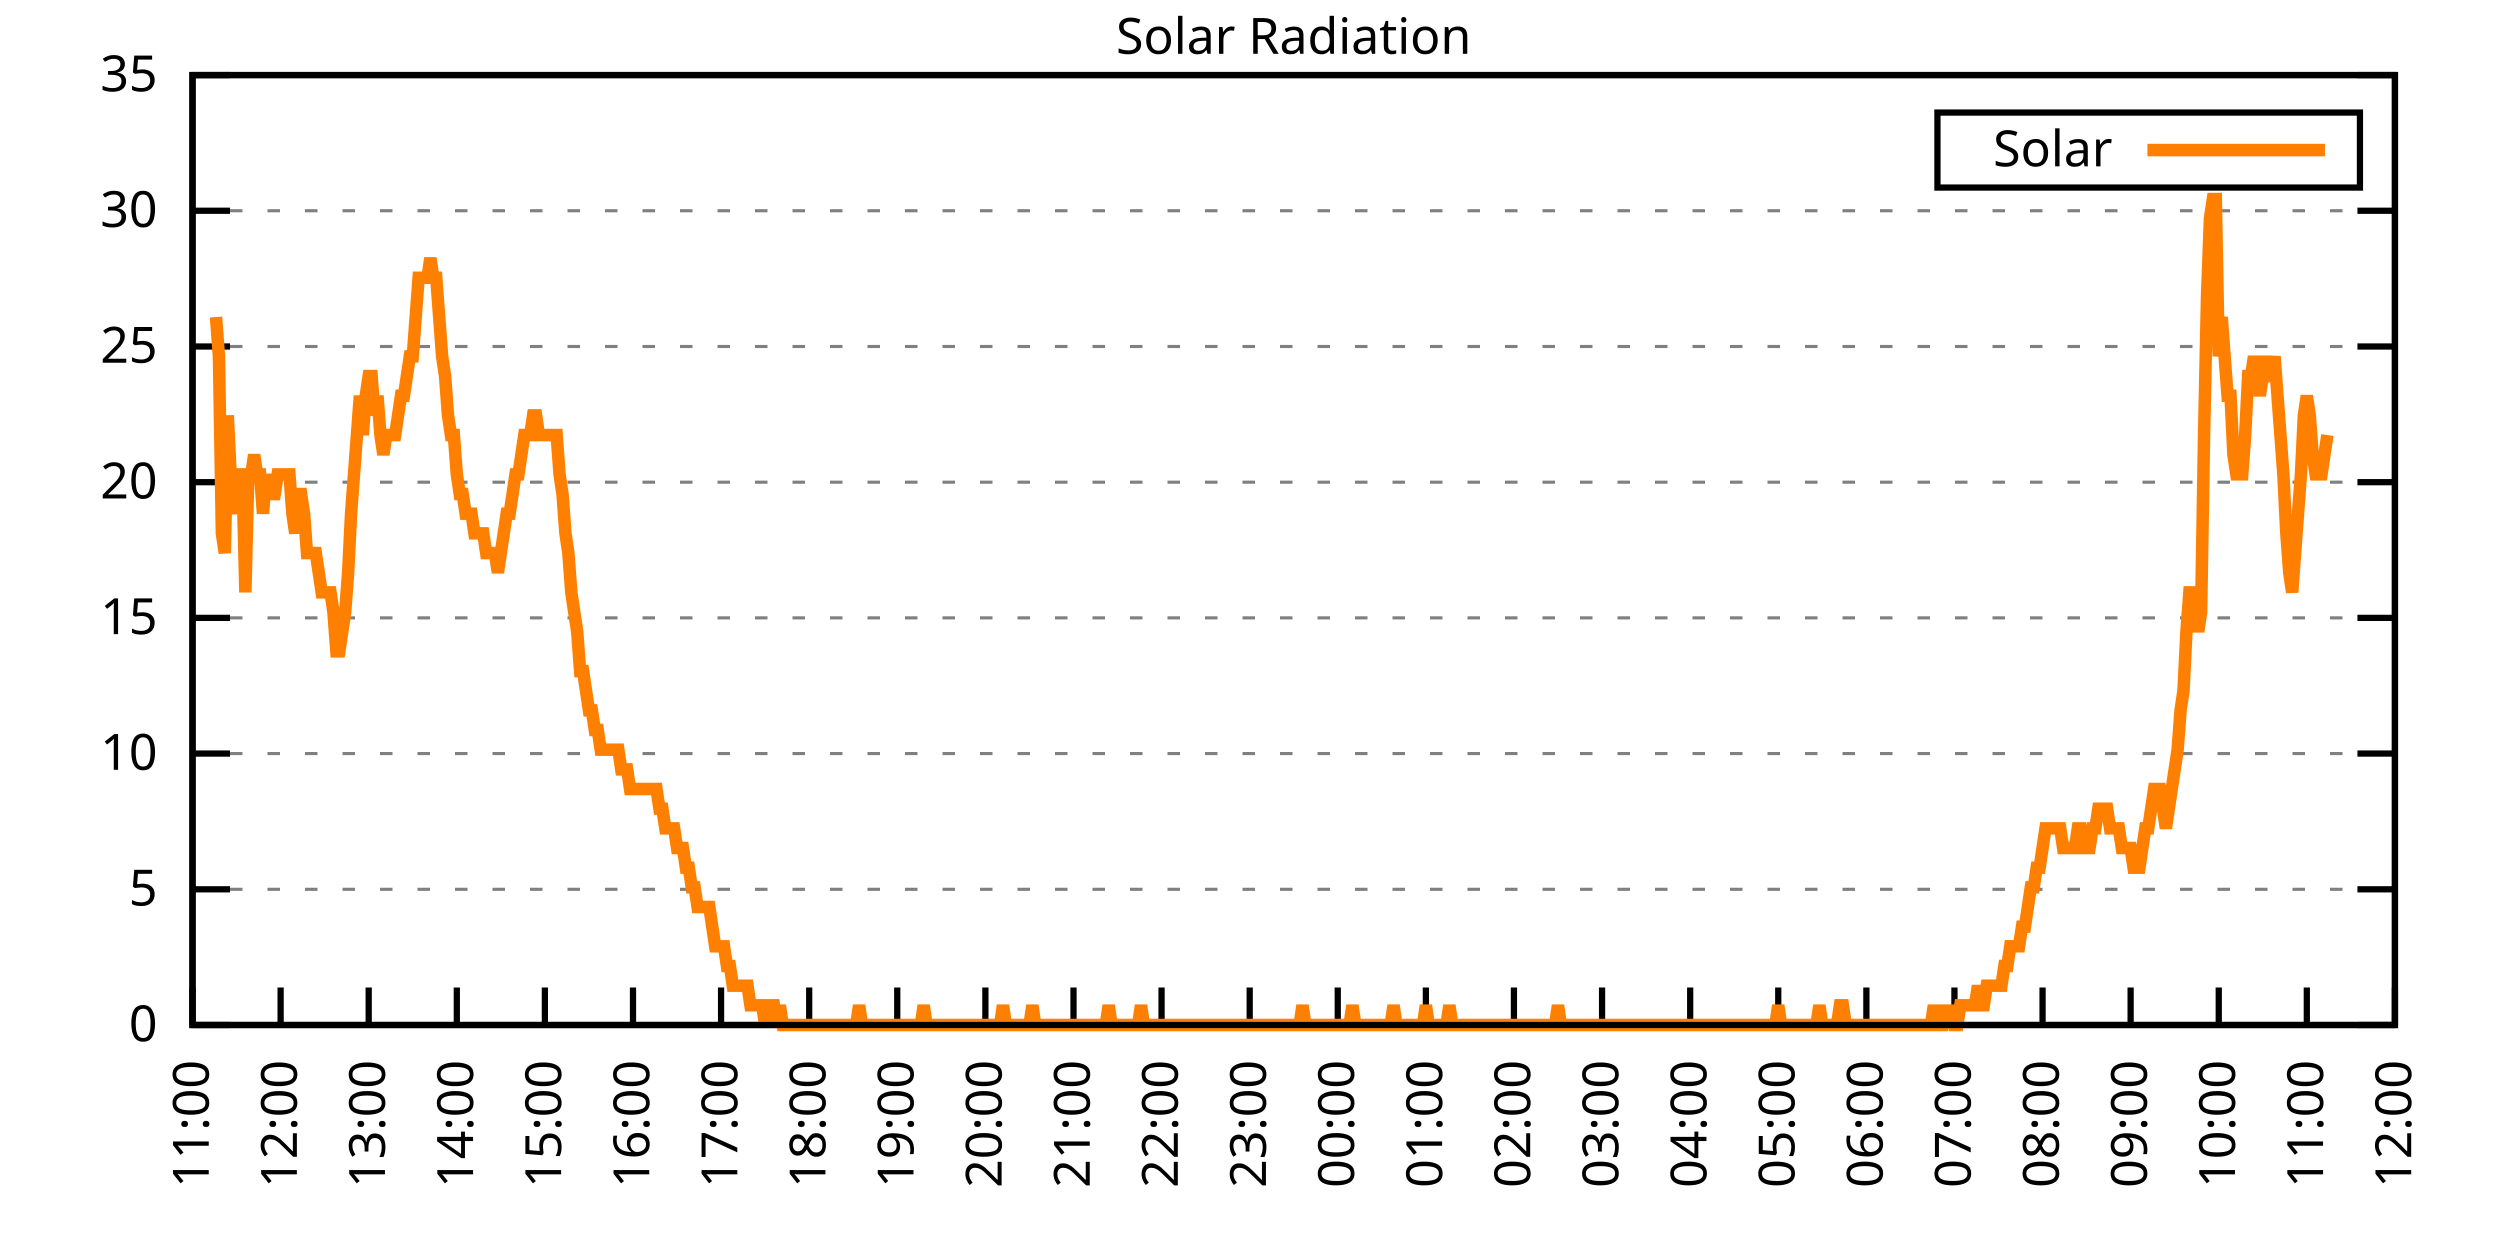
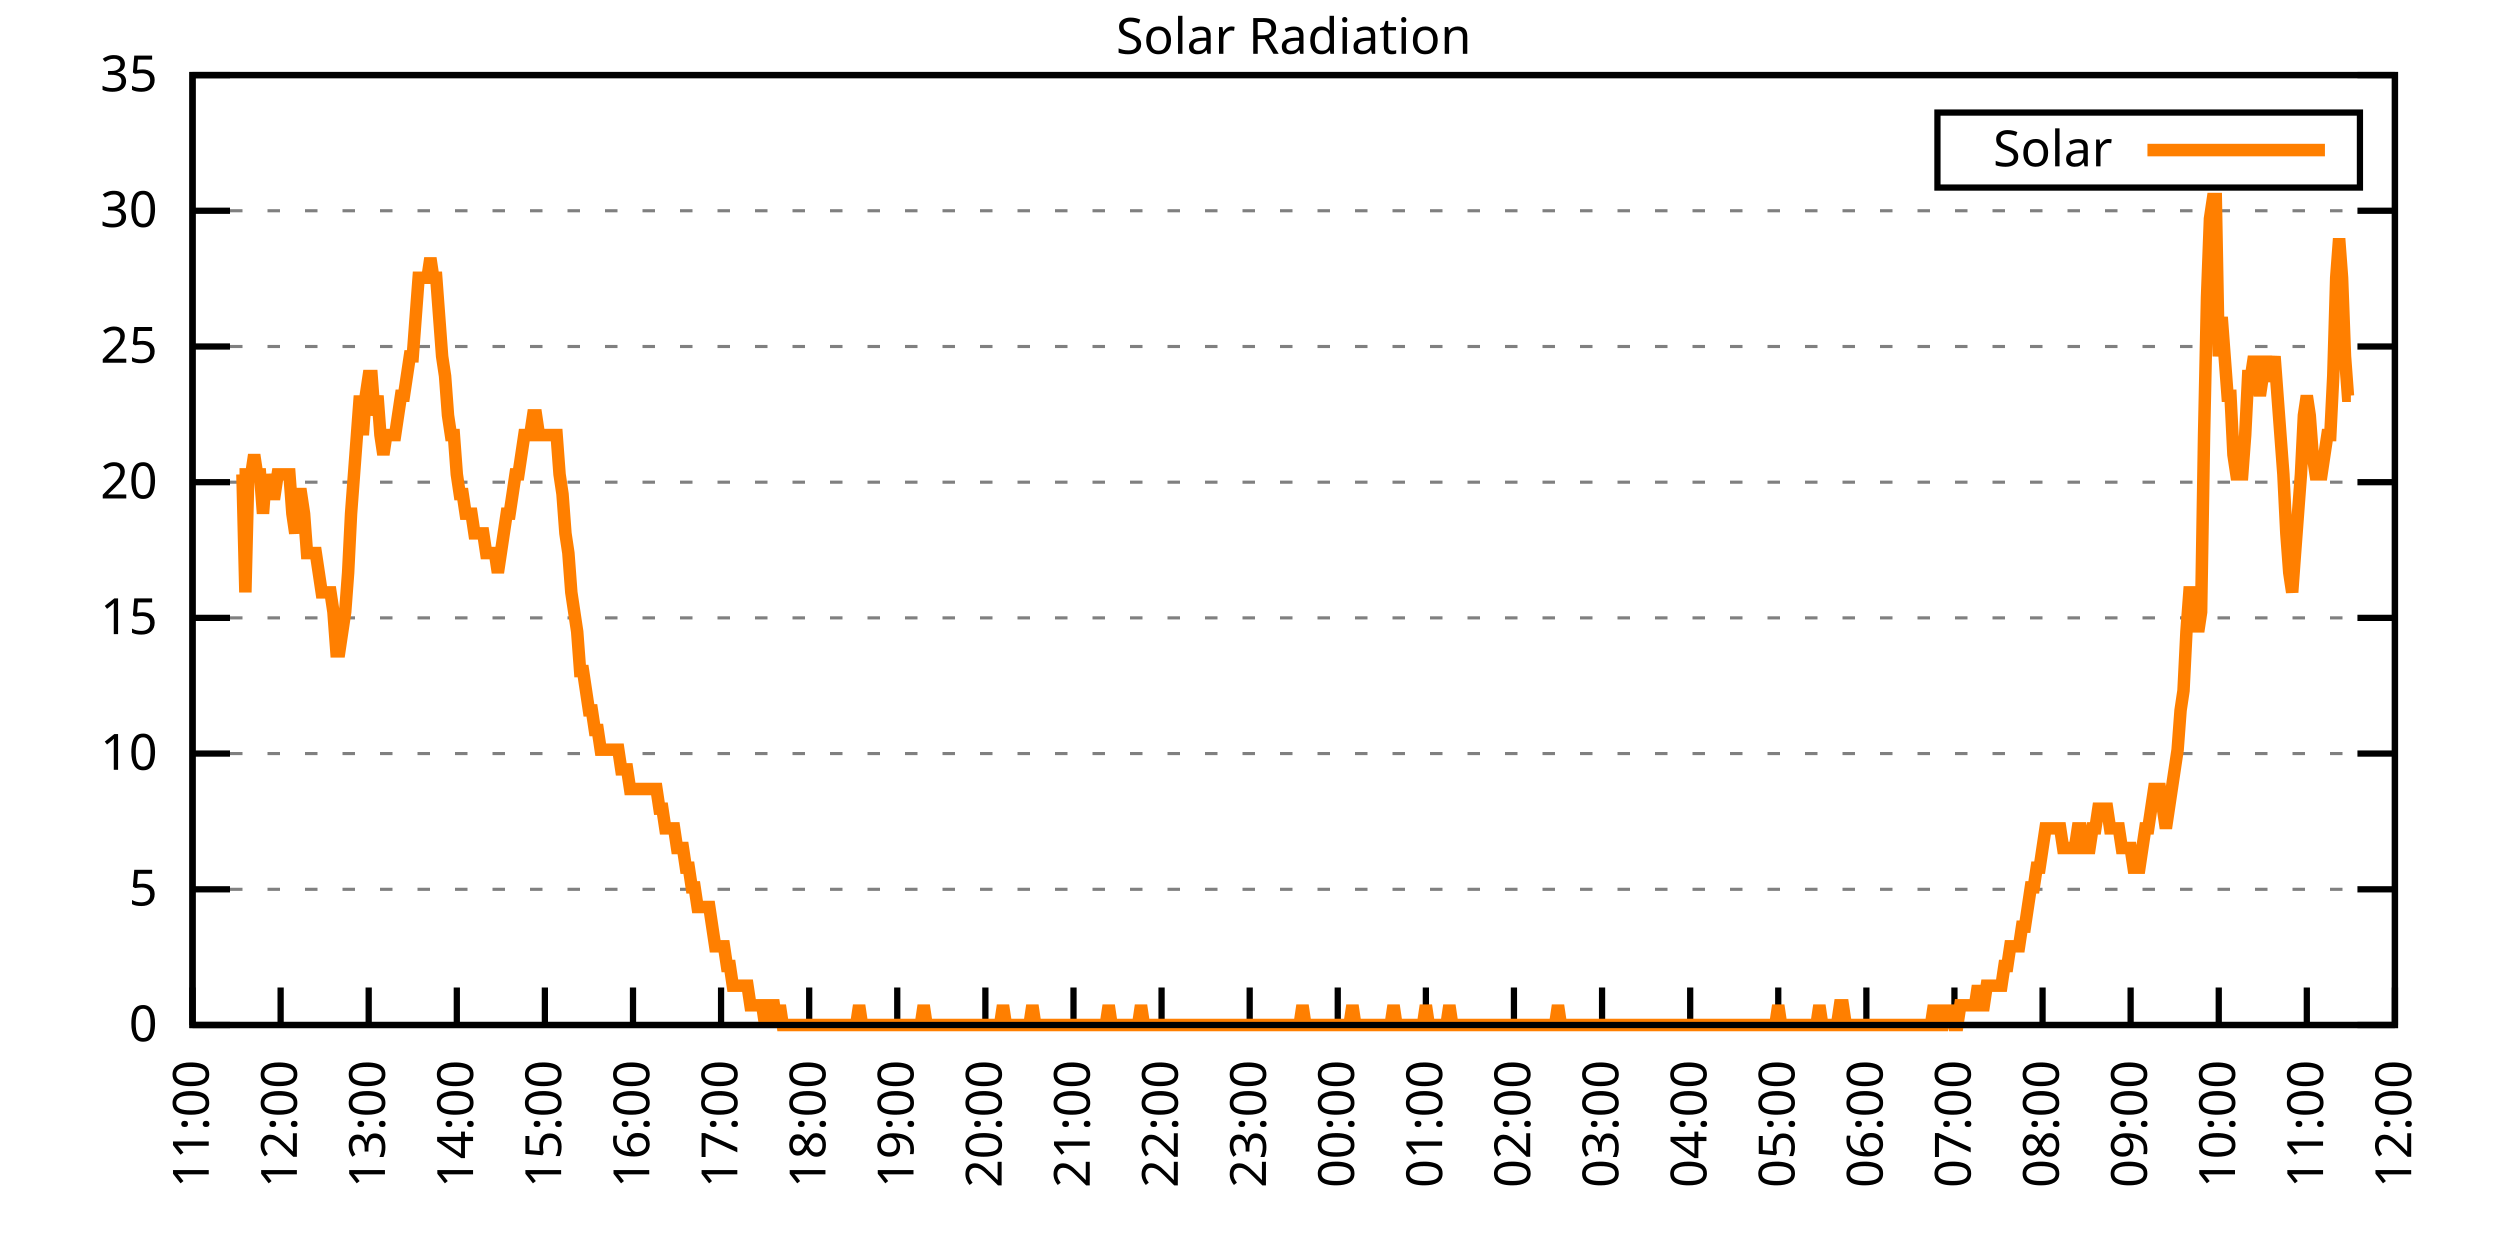
<svg xmlns="http://www.w3.org/2000/svg" xmlns:xlink="http://www.w3.org/1999/xlink" width="400" height="200" viewBox="0 0 400 200">
  <g id="gnuplot_canvas">
    <rect x="0" y="0" width="400" height="200" fill="none" />
    <defs>
      <circle id="gpDot" r="0.5" stroke-width="0.5" stroke="currentColor" />
      <path id="gpPt0" stroke-width="0.333" stroke="currentColor" d="M-1,0 h2 M0,-1 v2" />
      <path id="gpPt1" stroke-width="0.333" stroke="currentColor" d="M-1,-1 L1,1 M1,-1 L-1,1" />
      <path id="gpPt2" stroke-width="0.333" stroke="currentColor" d="M-1,0 L1,0 M0,-1 L0,1 M-1,-1 L1,1 M-1,1 L1,-1" />
      <rect id="gpPt3" stroke-width="0.333" stroke="currentColor" x="-1" y="-1" width="2" height="2" />
      <rect id="gpPt4" stroke-width="0.333" stroke="currentColor" fill="currentColor" x="-1" y="-1" width="2" height="2" />
      <circle id="gpPt5" stroke-width="0.333" stroke="currentColor" cx="0" cy="0" r="1" />
      <use xlink:href="#gpPt5" id="gpPt6" fill="currentColor" stroke="none" />
      <path id="gpPt7" stroke-width="0.333" stroke="currentColor" d="M0,-1.33 L-1.33,0.67 L1.33,0.67 z" />
      <use xlink:href="#gpPt7" id="gpPt8" fill="currentColor" stroke="none" />
      <use xlink:href="#gpPt7" id="gpPt9" stroke="currentColor" transform="rotate(180)" />
      <use xlink:href="#gpPt9" id="gpPt10" fill="currentColor" stroke="none" />
      <use xlink:href="#gpPt3" id="gpPt11" stroke="currentColor" transform="rotate(45)" />
      <use xlink:href="#gpPt11" id="gpPt12" fill="currentColor" stroke="none" />
      <path id="gpPt13" stroke-width="0.333" stroke="currentColor" d="M0,1.330 L1.265,0.411 L0.782,-1.067 L-0.782,-1.076 L-1.265,0.411 z" />
      <use xlink:href="#gpPt13" id="gpPt14" fill="currentColor" stroke="none" />
      <filter id="textbox" filterUnits="objectBoundingBox" x="0" y="0" height="1" width="1">
        <feFlood flood-color="white" flood-opacity="1" result="bgnd" />
        <feComposite in="SourceGraphic" in2="bgnd" operator="atop" />
      </filter>
      <filter id="greybox" filterUnits="objectBoundingBox" x="0" y="0" height="1" width="1">
        <feFlood flood-color="lightgrey" flood-opacity="1" result="grey" />
        <feComposite in="SourceGraphic" in2="grey" operator="atop" />
      </filter>
    </defs>
    <g fill="none" color="white" stroke="currentColor" stroke-width="1.00" stroke-linecap="butt" stroke-linejoin="miter">
</g>
    <g fill="none" color="black" stroke="currentColor" stroke-width="1.00" stroke-linecap="butt" stroke-linejoin="miter">
      <g stroke="none" shape-rendering="crispEdges">
        <polygon fill="rgb(255, 255, 255)" points="30.80,164.00 383.18,164.00 383.18,12.02 30.80,12.02 " />
      </g>
    </g>
    <g fill="none" color="black" stroke="currentColor" stroke-width="1.00" stroke-linecap="butt" stroke-linejoin="miter">
</g>
    <g fill="none" color="black" stroke="black" stroke-width="0.50" stroke-linecap="butt" stroke-linejoin="miter">
</g>
    <g fill="none" color="gray" stroke="currentColor" stroke-width="0.50" stroke-linecap="butt" stroke-linejoin="miter">
      <path stroke="gray" stroke-dasharray="2,4" class="gridline" d="M30.80,164.00 L383.19,164.00  " />
    </g>
    <g fill="none" color="gray" stroke="gray" stroke-width="1.00" stroke-linecap="butt" stroke-linejoin="miter">
</g>
    <g fill="none" color="black" stroke="currentColor" stroke-width="1.00" stroke-linecap="butt" stroke-linejoin="miter">
      <path stroke="black" d="M30.80,164.00 L36.80,164.00 M383.19,164.00 L377.19,164.00  " />
      <g transform="translate(25.20,166.60)" stroke="none" fill="black" font-family="Sans" font-size="8.00" text-anchor="end">
        <text>
          <tspan font-family="Sans"> 0</tspan>
        </text>
      </g>
    </g>
    <g fill="none" color="black" stroke="currentColor" stroke-width="1.00" stroke-linecap="butt" stroke-linejoin="miter">
</g>
    <g fill="none" color="black" stroke="black" stroke-width="0.50" stroke-linecap="butt" stroke-linejoin="miter">
</g>
    <g fill="none" color="gray" stroke="currentColor" stroke-width="0.50" stroke-linecap="butt" stroke-linejoin="miter">
      <path stroke="gray" stroke-dasharray="2,4" class="gridline" d="M30.80,142.29 L383.19,142.29  " />
    </g>
    <g fill="none" color="gray" stroke="gray" stroke-width="1.00" stroke-linecap="butt" stroke-linejoin="miter">
</g>
    <g fill="none" color="black" stroke="currentColor" stroke-width="1.00" stroke-linecap="butt" stroke-linejoin="miter">
      <path stroke="black" d="M30.80,142.29 L36.80,142.29 M383.19,142.29 L377.19,142.29  " />
      <g transform="translate(25.20,144.89)" stroke="none" fill="black" font-family="Sans" font-size="8.00" text-anchor="end">
        <text>
          <tspan font-family="Sans"> 5</tspan>
        </text>
      </g>
    </g>
    <g fill="none" color="black" stroke="currentColor" stroke-width="1.00" stroke-linecap="butt" stroke-linejoin="miter">
</g>
    <g fill="none" color="black" stroke="black" stroke-width="0.50" stroke-linecap="butt" stroke-linejoin="miter">
</g>
    <g fill="none" color="gray" stroke="currentColor" stroke-width="0.50" stroke-linecap="butt" stroke-linejoin="miter">
      <path stroke="gray" stroke-dasharray="2,4" class="gridline" d="M30.80,120.57 L383.19,120.57  " />
    </g>
    <g fill="none" color="gray" stroke="gray" stroke-width="1.00" stroke-linecap="butt" stroke-linejoin="miter">
</g>
    <g fill="none" color="black" stroke="currentColor" stroke-width="1.00" stroke-linecap="butt" stroke-linejoin="miter">
      <path stroke="black" d="M30.80,120.57 L36.80,120.57 M383.19,120.57 L377.19,120.57  " />
      <g transform="translate(25.20,123.17)" stroke="none" fill="black" font-family="Sans" font-size="8.00" text-anchor="end">
        <text>
          <tspan font-family="Sans"> 10</tspan>
        </text>
      </g>
    </g>
    <g fill="none" color="black" stroke="currentColor" stroke-width="1.00" stroke-linecap="butt" stroke-linejoin="miter">
</g>
    <g fill="none" color="black" stroke="black" stroke-width="0.50" stroke-linecap="butt" stroke-linejoin="miter">
</g>
    <g fill="none" color="gray" stroke="currentColor" stroke-width="0.50" stroke-linecap="butt" stroke-linejoin="miter">
      <path stroke="gray" stroke-dasharray="2,4" class="gridline" d="M30.80,98.86 L383.19,98.86  " />
    </g>
    <g fill="none" color="gray" stroke="gray" stroke-width="1.00" stroke-linecap="butt" stroke-linejoin="miter">
</g>
    <g fill="none" color="black" stroke="currentColor" stroke-width="1.00" stroke-linecap="butt" stroke-linejoin="miter">
      <path stroke="black" d="M30.80,98.86 L36.80,98.86 M383.19,98.86 L377.19,98.86  " />
      <g transform="translate(25.20,101.46)" stroke="none" fill="black" font-family="Sans" font-size="8.00" text-anchor="end">
        <text>
          <tspan font-family="Sans"> 15</tspan>
        </text>
      </g>
    </g>
    <g fill="none" color="black" stroke="currentColor" stroke-width="1.00" stroke-linecap="butt" stroke-linejoin="miter">
</g>
    <g fill="none" color="black" stroke="black" stroke-width="0.50" stroke-linecap="butt" stroke-linejoin="miter">
</g>
    <g fill="none" color="gray" stroke="currentColor" stroke-width="0.50" stroke-linecap="butt" stroke-linejoin="miter">
      <path stroke="gray" stroke-dasharray="2,4" class="gridline" d="M30.80,77.15 L383.19,77.15  " />
    </g>
    <g fill="none" color="gray" stroke="gray" stroke-width="1.00" stroke-linecap="butt" stroke-linejoin="miter">
</g>
    <g fill="none" color="black" stroke="currentColor" stroke-width="1.00" stroke-linecap="butt" stroke-linejoin="miter">
      <path stroke="black" d="M30.80,77.15 L36.80,77.15 M383.19,77.15 L377.19,77.15  " />
      <g transform="translate(25.20,79.75)" stroke="none" fill="black" font-family="Sans" font-size="8.00" text-anchor="end">
        <text>
          <tspan font-family="Sans"> 20</tspan>
        </text>
      </g>
    </g>
    <g fill="none" color="black" stroke="currentColor" stroke-width="1.00" stroke-linecap="butt" stroke-linejoin="miter">
</g>
    <g fill="none" color="black" stroke="black" stroke-width="0.50" stroke-linecap="butt" stroke-linejoin="miter">
</g>
    <g fill="none" color="gray" stroke="currentColor" stroke-width="0.50" stroke-linecap="butt" stroke-linejoin="miter">
      <path stroke="gray" stroke-dasharray="2,4" class="gridline" d="M30.80,55.44 L383.19,55.44  " />
    </g>
    <g fill="none" color="gray" stroke="gray" stroke-width="1.00" stroke-linecap="butt" stroke-linejoin="miter">
</g>
    <g fill="none" color="black" stroke="currentColor" stroke-width="1.00" stroke-linecap="butt" stroke-linejoin="miter">
      <path stroke="black" d="M30.80,55.44 L36.80,55.44 M383.19,55.44 L377.19,55.44  " />
      <g transform="translate(25.20,58.04)" stroke="none" fill="black" font-family="Sans" font-size="8.00" text-anchor="end">
        <text>
          <tspan font-family="Sans"> 25</tspan>
        </text>
      </g>
    </g>
    <g fill="none" color="black" stroke="currentColor" stroke-width="1.00" stroke-linecap="butt" stroke-linejoin="miter">
</g>
    <g fill="none" color="black" stroke="black" stroke-width="0.50" stroke-linecap="butt" stroke-linejoin="miter">
</g>
    <g fill="none" color="gray" stroke="currentColor" stroke-width="0.50" stroke-linecap="butt" stroke-linejoin="miter">
      <path stroke="gray" stroke-dasharray="2,4" class="gridline" d="M30.80,33.72 L383.19,33.72  " />
    </g>
    <g fill="none" color="gray" stroke="gray" stroke-width="1.00" stroke-linecap="butt" stroke-linejoin="miter">
</g>
    <g fill="none" color="black" stroke="currentColor" stroke-width="1.00" stroke-linecap="butt" stroke-linejoin="miter">
      <path stroke="black" d="M30.80,33.72 L36.80,33.72 M383.19,33.72 L377.19,33.72  " />
      <g transform="translate(25.20,36.32)" stroke="none" fill="black" font-family="Sans" font-size="8.00" text-anchor="end">
        <text>
          <tspan font-family="Sans"> 30</tspan>
        </text>
      </g>
    </g>
    <g fill="none" color="black" stroke="currentColor" stroke-width="1.00" stroke-linecap="butt" stroke-linejoin="miter">
</g>
    <g fill="none" color="black" stroke="black" stroke-width="0.50" stroke-linecap="butt" stroke-linejoin="miter">
</g>
    <g fill="none" color="gray" stroke="currentColor" stroke-width="0.50" stroke-linecap="butt" stroke-linejoin="miter">
      <path stroke="gray" stroke-dasharray="2,4" class="gridline" d="M30.80,12.01 L383.19,12.01  " />
    </g>
    <g fill="none" color="gray" stroke="gray" stroke-width="1.00" stroke-linecap="butt" stroke-linejoin="miter">
</g>
    <g fill="none" color="black" stroke="currentColor" stroke-width="1.00" stroke-linecap="butt" stroke-linejoin="miter">
      <path stroke="black" d="M30.80,12.01 L36.80,12.01 M383.19,12.01 L377.19,12.01  " />
      <g transform="translate(25.20,14.61)" stroke="none" fill="black" font-family="Sans" font-size="8.00" text-anchor="end">
        <text>
          <tspan font-family="Sans"> 35</tspan>
        </text>
      </g>
    </g>
    <g fill="none" color="black" stroke="currentColor" stroke-width="1.00" stroke-linecap="butt" stroke-linejoin="miter">
      <path stroke="black" d="M30.80,164.00 L30.80,158.00  " />
      <g transform="translate(33.40,169.60) rotate(270.00)" stroke="none" fill="black" font-family="Sans" font-size="8.00" text-anchor="end">
        <text>
          <tspan font-family="Sans">11:00</tspan>
        </text>
      </g>
    </g>
    <g fill="none" color="black" stroke="currentColor" stroke-width="1.00" stroke-linecap="butt" stroke-linejoin="miter">
      <path stroke="black" d="M44.90,164.00 L44.90,158.00  " />
      <g transform="translate(47.50,169.60) rotate(270.00)" stroke="none" fill="black" font-family="Sans" font-size="8.00" text-anchor="end">
        <text>
          <tspan font-family="Sans">12:00</tspan>
        </text>
      </g>
    </g>
    <g fill="none" color="black" stroke="currentColor" stroke-width="1.00" stroke-linecap="butt" stroke-linejoin="miter">
      <path stroke="black" d="M58.99,164.00 L58.99,158.00  " />
      <g transform="translate(61.59,169.60) rotate(270.00)" stroke="none" fill="black" font-family="Sans" font-size="8.00" text-anchor="end">
        <text>
          <tspan font-family="Sans">13:00</tspan>
        </text>
      </g>
    </g>
    <g fill="none" color="black" stroke="currentColor" stroke-width="1.00" stroke-linecap="butt" stroke-linejoin="miter">
      <path stroke="black" d="M73.09,164.00 L73.09,158.00  " />
      <g transform="translate(75.69,169.60) rotate(270.00)" stroke="none" fill="black" font-family="Sans" font-size="8.00" text-anchor="end">
        <text>
          <tspan font-family="Sans">14:00</tspan>
        </text>
      </g>
    </g>
    <g fill="none" color="black" stroke="currentColor" stroke-width="1.00" stroke-linecap="butt" stroke-linejoin="miter">
      <path stroke="black" d="M87.18,164.00 L87.18,158.00  " />
      <g transform="translate(89.78,169.60) rotate(270.00)" stroke="none" fill="black" font-family="Sans" font-size="8.00" text-anchor="end">
        <text>
          <tspan font-family="Sans">15:00</tspan>
        </text>
      </g>
    </g>
    <g fill="none" color="black" stroke="currentColor" stroke-width="1.00" stroke-linecap="butt" stroke-linejoin="miter">
      <path stroke="black" d="M101.28,164.00 L101.28,158.00  " />
      <g transform="translate(103.88,169.60) rotate(270.00)" stroke="none" fill="black" font-family="Sans" font-size="8.00" text-anchor="end">
        <text>
          <tspan font-family="Sans">16:00</tspan>
        </text>
      </g>
    </g>
    <g fill="none" color="black" stroke="currentColor" stroke-width="1.00" stroke-linecap="butt" stroke-linejoin="miter">
      <path stroke="black" d="M115.37,164.00 L115.37,158.00  " />
      <g transform="translate(117.97,169.60) rotate(270.00)" stroke="none" fill="black" font-family="Sans" font-size="8.00" text-anchor="end">
        <text>
          <tspan font-family="Sans">17:00</tspan>
        </text>
      </g>
    </g>
    <g fill="none" color="black" stroke="currentColor" stroke-width="1.00" stroke-linecap="butt" stroke-linejoin="miter">
      <path stroke="black" d="M129.47,164.00 L129.47,158.00  " />
      <g transform="translate(132.07,169.60) rotate(270.00)" stroke="none" fill="black" font-family="Sans" font-size="8.00" text-anchor="end">
        <text>
          <tspan font-family="Sans">18:00</tspan>
        </text>
      </g>
    </g>
    <g fill="none" color="black" stroke="currentColor" stroke-width="1.00" stroke-linecap="butt" stroke-linejoin="miter">
      <path stroke="black" d="M143.56,164.00 L143.56,158.00  " />
      <g transform="translate(146.16,169.60) rotate(270.00)" stroke="none" fill="black" font-family="Sans" font-size="8.00" text-anchor="end">
        <text>
          <tspan font-family="Sans">19:00</tspan>
        </text>
      </g>
    </g>
    <g fill="none" color="black" stroke="currentColor" stroke-width="1.00" stroke-linecap="butt" stroke-linejoin="miter">
      <path stroke="black" d="M157.66,164.00 L157.66,158.00  " />
      <g transform="translate(160.26,169.60) rotate(270.00)" stroke="none" fill="black" font-family="Sans" font-size="8.00" text-anchor="end">
        <text>
          <tspan font-family="Sans">20:00</tspan>
        </text>
      </g>
    </g>
    <g fill="none" color="black" stroke="currentColor" stroke-width="1.00" stroke-linecap="butt" stroke-linejoin="miter">
      <path stroke="black" d="M171.76,164.00 L171.76,158.00  " />
      <g transform="translate(174.36,169.60) rotate(270.00)" stroke="none" fill="black" font-family="Sans" font-size="8.00" text-anchor="end">
        <text>
          <tspan font-family="Sans">21:00</tspan>
        </text>
      </g>
    </g>
    <g fill="none" color="black" stroke="currentColor" stroke-width="1.00" stroke-linecap="butt" stroke-linejoin="miter">
      <path stroke="black" d="M185.85,164.00 L185.85,158.00  " />
      <g transform="translate(188.45,169.60) rotate(270.00)" stroke="none" fill="black" font-family="Sans" font-size="8.00" text-anchor="end">
        <text>
          <tspan font-family="Sans">22:00</tspan>
        </text>
      </g>
    </g>
    <g fill="none" color="black" stroke="currentColor" stroke-width="1.00" stroke-linecap="butt" stroke-linejoin="miter">
      <path stroke="black" d="M199.95,164.00 L199.95,158.00  " />
      <g transform="translate(202.55,169.60) rotate(270.00)" stroke="none" fill="black" font-family="Sans" font-size="8.00" text-anchor="end">
        <text>
          <tspan font-family="Sans">23:00</tspan>
        </text>
      </g>
    </g>
    <g fill="none" color="black" stroke="currentColor" stroke-width="1.00" stroke-linecap="butt" stroke-linejoin="miter">
      <path stroke="black" d="M214.04,164.00 L214.04,158.00  " />
      <g transform="translate(216.64,169.60) rotate(270.00)" stroke="none" fill="black" font-family="Sans" font-size="8.00" text-anchor="end">
        <text>
          <tspan font-family="Sans">00:00</tspan>
        </text>
      </g>
    </g>
    <g fill="none" color="black" stroke="currentColor" stroke-width="1.00" stroke-linecap="butt" stroke-linejoin="miter">
      <path stroke="black" d="M228.14,164.00 L228.14,158.00  " />
      <g transform="translate(230.74,169.60) rotate(270.00)" stroke="none" fill="black" font-family="Sans" font-size="8.00" text-anchor="end">
        <text>
          <tspan font-family="Sans">01:00</tspan>
        </text>
      </g>
    </g>
    <g fill="none" color="black" stroke="currentColor" stroke-width="1.00" stroke-linecap="butt" stroke-linejoin="miter">
      <path stroke="black" d="M242.23,164.00 L242.23,158.00  " />
      <g transform="translate(244.83,169.60) rotate(270.00)" stroke="none" fill="black" font-family="Sans" font-size="8.00" text-anchor="end">
        <text>
          <tspan font-family="Sans">02:00</tspan>
        </text>
      </g>
    </g>
    <g fill="none" color="black" stroke="currentColor" stroke-width="1.00" stroke-linecap="butt" stroke-linejoin="miter">
      <path stroke="black" d="M256.33,164.00 L256.33,158.00  " />
      <g transform="translate(258.93,169.60) rotate(270.00)" stroke="none" fill="black" font-family="Sans" font-size="8.00" text-anchor="end">
        <text>
          <tspan font-family="Sans">03:00</tspan>
        </text>
      </g>
    </g>
    <g fill="none" color="black" stroke="currentColor" stroke-width="1.00" stroke-linecap="butt" stroke-linejoin="miter">
      <path stroke="black" d="M270.43,164.00 L270.43,158.00  " />
      <g transform="translate(273.03,169.60) rotate(270.00)" stroke="none" fill="black" font-family="Sans" font-size="8.00" text-anchor="end">
        <text>
          <tspan font-family="Sans">04:00</tspan>
        </text>
      </g>
    </g>
    <g fill="none" color="black" stroke="currentColor" stroke-width="1.00" stroke-linecap="butt" stroke-linejoin="miter">
      <path stroke="black" d="M284.52,164.00 L284.52,158.00  " />
      <g transform="translate(287.12,169.60) rotate(270.00)" stroke="none" fill="black" font-family="Sans" font-size="8.00" text-anchor="end">
        <text>
          <tspan font-family="Sans">05:00</tspan>
        </text>
      </g>
    </g>
    <g fill="none" color="black" stroke="currentColor" stroke-width="1.00" stroke-linecap="butt" stroke-linejoin="miter">
      <path stroke="black" d="M298.62,164.00 L298.62,158.00  " />
      <g transform="translate(301.22,169.60) rotate(270.00)" stroke="none" fill="black" font-family="Sans" font-size="8.00" text-anchor="end">
        <text>
          <tspan font-family="Sans">06:00</tspan>
        </text>
      </g>
    </g>
    <g fill="none" color="black" stroke="currentColor" stroke-width="1.00" stroke-linecap="butt" stroke-linejoin="miter">
      <path stroke="black" d="M312.71,164.00 L312.71,158.00  " />
      <g transform="translate(315.31,169.60) rotate(270.00)" stroke="none" fill="black" font-family="Sans" font-size="8.00" text-anchor="end">
        <text>
          <tspan font-family="Sans">07:00</tspan>
        </text>
      </g>
    </g>
    <g fill="none" color="black" stroke="currentColor" stroke-width="1.00" stroke-linecap="butt" stroke-linejoin="miter">
      <path stroke="black" d="M326.81,164.00 L326.81,158.00  " />
      <g transform="translate(329.41,169.60) rotate(270.00)" stroke="none" fill="black" font-family="Sans" font-size="8.00" text-anchor="end">
        <text>
          <tspan font-family="Sans">08:00</tspan>
        </text>
      </g>
    </g>
    <g fill="none" color="black" stroke="currentColor" stroke-width="1.00" stroke-linecap="butt" stroke-linejoin="miter">
      <path stroke="black" d="M340.90,164.00 L340.90,158.00  " />
      <g transform="translate(343.50,169.60) rotate(270.00)" stroke="none" fill="black" font-family="Sans" font-size="8.00" text-anchor="end">
        <text>
          <tspan font-family="Sans">09:00</tspan>
        </text>
      </g>
    </g>
    <g fill="none" color="black" stroke="currentColor" stroke-width="1.00" stroke-linecap="butt" stroke-linejoin="miter">
      <path stroke="black" d="M355.00,164.00 L355.00,158.00  " />
      <g transform="translate(357.60,169.60) rotate(270.00)" stroke="none" fill="black" font-family="Sans" font-size="8.00" text-anchor="end">
        <text>
          <tspan font-family="Sans">10:00</tspan>
        </text>
      </g>
    </g>
    <g fill="none" color="black" stroke="currentColor" stroke-width="1.00" stroke-linecap="butt" stroke-linejoin="miter">
      <path stroke="black" d="M369.09,164.00 L369.09,158.00  " />
      <g transform="translate(371.69,169.60) rotate(270.00)" stroke="none" fill="black" font-family="Sans" font-size="8.00" text-anchor="end">
        <text>
          <tspan font-family="Sans">11:00</tspan>
        </text>
      </g>
    </g>
    <g fill="none" color="black" stroke="currentColor" stroke-width="1.00" stroke-linecap="butt" stroke-linejoin="miter">
      <path stroke="black" d="M383.19,164.00 L383.19,158.00  " />
      <g transform="translate(385.79,169.60) rotate(270.00)" stroke="none" fill="black" font-family="Sans" font-size="8.00" text-anchor="end">
        <text>
          <tspan font-family="Sans">12:00</tspan>
        </text>
      </g>
    </g>
    <g fill="none" color="black" stroke="currentColor" stroke-width="1.00" stroke-linecap="butt" stroke-linejoin="miter">
</g>
    <g fill="none" color="black" stroke="currentColor" stroke-width="1.00" stroke-linecap="butt" stroke-linejoin="miter">
      <path stroke="black" d="M30.80,12.01 L30.80,164.00 L383.19,164.00 L383.19,12.01 L30.80,12.01 Z  " />
    </g>
    <g fill="none" color="black" stroke="currentColor" stroke-width="1.00" stroke-linecap="butt" stroke-linejoin="miter">
</g>
    <g fill="none" color="black" stroke="currentColor" stroke-width="1.00" stroke-linecap="butt" stroke-linejoin="miter">
      <path stroke="black" d="M309.99,30.01 L309.99,18.01 L377.59,18.01 L377.59,30.01 L309.99,30.01 Z  " />
    </g>
    <g id="Solar_Radiation_plot_1">
      <g fill="none" color="white" stroke="black" stroke-width="2.00" stroke-linecap="butt" stroke-linejoin="miter">
</g>
      <g fill="none" color="black" stroke="currentColor" stroke-width="2.00" stroke-linecap="butt" stroke-linejoin="miter">
        <g transform="translate(337.99,26.61)" stroke="none" fill="black" font-family="Sans" font-size="8.00" text-anchor="end">
          <text>
            <tspan font-family="Sans">Solar</tspan>
          </text>
        </g>
      </g>
      <g fill="none" color="black" stroke="currentColor" stroke-width="2.00" stroke-linecap="butt" stroke-linejoin="miter">
-         <path stroke="rgb(255, 127,   0)" d="M343.59,24.01 L371.99,24.01 M34.56,50.73 L35.03,57.02 L35.50,85.34 L35.97,88.49 L36.44,66.46 L36.91,75.90   L37.38,79.05 L37.85,82.19 L38.32,75.90 L38.79,75.90 L39.26,94.78 L39.73,75.90 L40.20,75.90 L40.67,72.76   L41.14,75.90 L41.61,75.90 L42.08,82.19 L42.55,75.90 L43.02,79.05 L43.49,79.05 L43.96,79.05 L44.43,75.90   L44.90,75.90 L45.37,75.90 L45.84,75.90 L46.31,75.90 L46.78,82.19 L47.24,85.34 L47.71,79.05 L48.18,79.05   L48.65,82.19 L49.12,88.49 L49.59,88.49 L50.06,88.49 L50.53,88.49 L51.00,91.63 L51.47,94.78 L51.94,94.78   L52.41,94.78 L52.88,94.78 L53.35,97.93 L53.82,104.22 L54.29,104.22 L54.76,101.07 L55.23,97.93 L55.70,91.63   L56.17,82.19 L56.64,75.90 L57.11,69.61 L57.58,63.32 L58.05,69.61 L58.52,63.32 L58.99,60.17 L59.46,60.17   L59.93,66.46 L60.40,63.32 L60.87,69.61 L61.34,72.76 L61.81,69.61 L62.28,69.61 L62.75,69.61 L63.22,69.61   L63.69,66.46 L64.16,63.32 L64.63,63.32 L65.10,60.17 L65.57,57.02 L66.04,57.02 L66.51,50.73 L66.98,44.44   L67.45,44.44 L67.92,44.44 L68.39,44.44 L68.86,41.29 L69.33,44.44 L69.80,44.44 L70.27,50.73 L70.74,57.02   L71.21,60.17 L71.68,66.46 L72.15,69.61 L72.62,69.61 L73.09,75.90 L73.56,79.05 L74.03,79.05 L74.50,82.19   L74.97,82.19 L75.44,82.19 L75.91,85.34 L76.38,85.34 L76.85,85.34 L77.32,85.34 L77.79,88.49 L78.26,88.49   L78.73,88.49 L79.19,88.49 L79.66,91.63 L80.13,88.49 L80.60,85.34 L81.07,82.19 L81.54,82.19 L82.01,79.05   L82.48,75.90 L82.95,75.90 L83.42,72.76 L83.89,69.61 L84.36,69.61 L84.83,69.61 L85.30,66.46 L85.77,66.46   L86.24,69.61 L86.71,69.61 L87.18,69.61 L87.65,69.61 L88.12,69.61 L88.59,69.61 L89.06,69.61 L89.53,75.90   L90.00,79.05 L90.47,85.34 L90.94,88.49 L91.41,94.78 L91.88,97.93 L92.35,101.07 L92.82,107.37 L93.29,107.37   L93.76,110.51 L94.23,113.66 L94.70,113.66 L95.17,116.80 L95.64,116.80 L96.11,119.95 L96.58,119.95 L97.05,119.95   L97.52,119.95 L97.99,119.95 L98.46,119.95 L98.93,119.95 L99.40,123.10 L99.87,123.10 L100.34,123.10 L100.81,126.24   L101.28,126.24 L101.75,126.24 L102.22,126.24 L102.69,126.24 L103.16,126.24 L103.63,126.24 L104.10,126.24 L104.57,126.24   L105.04,126.24 L105.51,129.39 L105.98,129.39 L106.45,132.54 L106.92,132.54 L107.39,132.54 L107.86,132.54 L108.33,135.68   L108.80,135.68 L109.27,135.68 L109.74,138.83 L110.21,138.83 L110.68,141.98 L111.14,141.98 L111.61,145.12 L112.08,145.12   L112.55,145.12 L113.02,145.12 L113.49,145.12 L113.96,148.27 L114.43,151.41 L114.90,151.41 L115.37,151.41 L115.84,151.41   L116.31,154.56 L116.78,154.56 L117.25,157.71 L117.72,157.71 L118.19,157.71 L118.66,157.71 L119.13,157.71 L119.60,157.71   L120.07,160.85 L120.54,160.85 L121.01,160.85 L121.48,160.85 L121.95,160.85 L122.42,164.00 L122.89,160.85 L123.36,160.85   L123.83,160.85 L124.30,164.00 L124.77,160.85 L125.24,164.00 L125.71,164.00 L126.18,164.00 L126.65,164.00 L127.12,164.00   L127.59,164.00 L128.06,164.00 L128.53,164.00 L129.00,164.00 L129.47,164.00 L129.94,164.00 L130.41,164.00 L130.88,164.00   L131.35,164.00 L131.82,164.00 L132.29,164.00 L132.76,164.00 L133.23,164.00 L133.70,164.00 L134.17,164.00 L134.64,164.00   L135.11,164.00 L135.58,164.00 L136.05,164.00 L136.52,164.00 L136.99,164.00 L137.46,160.85 L137.93,164.00 L138.40,164.00   L138.87,164.00 L139.34,164.00 L139.81,164.00 L140.28,164.00 L140.75,164.00 L141.22,164.00 L141.69,164.00 L142.16,164.00   L142.63,164.00 L143.09,164.00 L143.56,164.00 L144.03,164.00 L144.50,164.00 L144.97,164.00 L145.44,164.00 L145.91,164.00   L146.38,164.00 L146.85,164.00 L147.32,164.00 L147.79,160.85 L148.26,164.00 L148.73,164.00 L149.20,164.00 L149.67,164.00   L150.14,164.00 L150.61,164.00 L151.08,164.00 L151.55,164.00 L152.02,164.00 L152.49,164.00 L152.96,164.00 L153.43,164.00   L153.90,164.00 L154.37,164.00 L154.84,164.00 L155.31,164.00 L155.78,164.00 L156.25,164.00 L156.72,164.00 L157.19,164.00   L157.66,164.00 L158.13,164.00 L158.60,164.00 L159.07,164.00 L159.54,164.00 L160.01,164.00 L160.48,160.85 L160.95,164.00   L161.42,164.00 L161.89,164.00 L162.36,164.00 L162.83,164.00 L163.30,164.00 L163.77,164.00 L164.24,164.00 L164.71,164.00   L165.18,160.85 L165.65,164.00 L166.12,164.00 L166.59,164.00 L167.06,164.00 L167.53,164.00 L168.00,164.00 L168.47,164.00   L168.94,164.00 L169.41,164.00 L169.88,164.00 L170.35,164.00 L170.82,164.00 L171.29,164.00 L171.76,164.00 L172.23,164.00   L172.70,164.00 L173.17,164.00 L173.64,164.00 L174.11,164.00 L174.58,164.00 L175.04,164.00 L175.51,164.00 L175.98,164.00   L176.45,164.00 L176.92,164.00 L177.39,160.85 L177.86,164.00 L178.33,164.00 L178.80,164.00 L179.27,164.00 L179.74,164.00   L180.21,164.00 L180.68,164.00 L181.15,164.00 L181.62,164.00 L182.09,164.00 L182.56,160.85 L183.03,164.00 L183.50,164.00   L183.97,164.00 L184.44,164.00 L184.91,164.00 L185.38,164.00 L185.85,164.00 L186.32,164.00 L186.79,164.00 L187.26,164.00   L187.73,164.00 L188.20,164.00 L188.67,164.00 L189.14,164.00 L189.61,164.00 L190.08,164.00 L190.55,164.00 L191.02,164.00   L191.49,164.00 L191.96,164.00 L192.43,164.00 L192.90,164.00 L193.37,164.00 L193.84,164.00 L194.31,164.00 L194.78,164.00   L195.25,164.00 L195.72,164.00 L196.19,164.00 L196.66,164.00 L197.13,164.00 L197.60,164.00 L198.07,164.00 L198.54,164.00   L199.01,164.00 L199.48,164.00 L199.95,164.00 L200.42,164.00 L200.89,164.00 L201.36,164.00 L201.83,164.00 L202.30,164.00   L202.77,164.00 L203.24,164.00 L203.71,164.00 L204.18,164.00 L204.65,164.00 L205.12,164.00 L205.59,164.00 L206.06,164.00   L206.53,164.00 L207.00,164.00 L207.46,164.00 L207.93,164.00 L208.40,160.85 L208.87,164.00 L209.34,164.00 L209.81,164.00   L210.28,164.00 L210.75,164.00 L211.22,164.00 L211.69,164.00 L212.16,164.00 L212.63,164.00 L213.10,164.00 L213.57,164.00   L214.04,164.00 L214.51,164.00 L214.98,164.00 L215.45,164.00 L215.92,164.00 L216.39,160.85 L216.86,164.00 L217.33,164.00   L217.80,164.00 L218.27,164.00 L218.74,164.00 L219.21,164.00 L219.68,164.00 L220.15,164.00 L220.62,164.00 L221.09,164.00   L221.56,164.00 L222.03,164.00 L222.50,164.00 L222.97,160.85 L223.44,164.00 L223.91,164.00 L224.38,164.00 L224.85,164.00   L225.32,164.00 L225.79,164.00 L226.26,164.00 L226.73,164.00 L227.20,164.00 L227.67,164.00 L228.14,160.85 L228.61,164.00   L229.08,164.00 L229.55,164.00 L230.02,164.00 L230.49,164.00 L230.96,164.00 L231.43,164.00 L231.90,160.85 L232.37,164.00   L232.84,164.00 L233.31,164.00 L233.78,164.00 L234.25,164.00 L234.72,164.00 L235.19,164.00 L235.66,164.00 L236.13,164.00   L236.60,164.00 L237.07,164.00 L237.54,164.00 L238.01,164.00 L238.48,164.00 L238.95,164.00 L239.41,164.00 L239.88,164.00   L240.35,164.00 L240.82,164.00 L241.29,164.00 L241.76,164.00 L242.23,164.00 L242.70,164.00 L243.17,164.00 L243.64,164.00   L244.11,164.00 L244.58,164.00 L245.05,164.00 L245.52,164.00 L245.99,164.00 L246.46,164.00 L246.93,164.00 L247.40,164.00   L247.87,164.00 L248.34,164.00 L248.81,164.00 L249.28,160.85 L249.75,164.00 L250.22,164.00 L250.69,164.00 L251.16,164.00   L251.63,164.00 L252.10,164.00 L252.57,164.00 L253.04,164.00 L253.51,164.00 L253.98,164.00 L254.45,164.00 L254.92,164.00   L255.39,164.00 L255.86,164.00 L256.33,164.00 L256.80,164.00 L257.27,164.00 L257.74,164.00 L258.21,164.00 L258.68,164.00   L259.15,164.00 L259.62,164.00 L260.09,164.00 L260.56,164.00 L261.03,164.00 L261.50,164.00 L261.97,164.00 L262.44,164.00   L262.91,164.00 L263.38,164.00 L263.85,164.00 L264.32,164.00 L264.79,164.00 L265.26,164.00 L265.73,164.00 L266.20,164.00   L266.67,164.00 L267.14,164.00 L267.61,164.00 L268.08,164.00 L268.55,164.00 L269.02,164.00 L269.49,164.00 L269.96,164.00   L270.43,164.00 L270.90,164.00 L271.36,164.00 L271.83,164.00 L272.30,164.00 L272.77,164.00 L273.24,164.00 L273.71,164.00   L274.18,164.00 L274.65,164.00 L275.12,164.00 L275.59,164.00 L276.06,164.00 L276.53,164.00 L277.00,164.00 L277.47,164.00   L277.94,164.00 L278.41,164.00 L278.88,164.00 L279.35,164.00 L279.82,164.00 L280.29,164.00 L280.76,164.00 L281.23,164.00   L281.70,164.00 L282.17,164.00 L282.64,164.00 L283.11,164.00 L283.58,164.00 L284.05,164.00 L284.52,160.85 L284.99,164.00   L285.46,164.00 L285.93,164.00 L286.40,164.00 L286.87,164.00 L287.34,164.00 L287.81,164.00 L288.28,164.00 L288.75,164.00   L289.22,164.00 L289.69,164.00 L290.16,164.00 L290.63,164.00 L291.10,160.85 L291.57,164.00 L292.04,164.00 L292.51,164.00   L292.98,164.00 L293.45,164.00 L293.92,164.00 L294.39,160.85 L294.86,160.85 L295.33,164.00 L295.80,164.00 L296.27,164.00   L296.74,164.00 L297.21,164.00 L297.68,164.00 L298.15,164.00 L298.62,164.00 L299.09,164.00 L299.56,164.00 L300.03,164.00   L300.50,164.00 L300.97,164.00 L301.44,164.00 L301.91,164.00 L302.38,164.00 L302.85,164.00 L303.31,164.00 L303.78,164.00   L304.25,164.00 L304.72,164.00 L305.19,164.00 L305.66,164.00 L306.13,164.00 L306.60,164.00 L307.07,164.00 L307.54,164.00   L308.01,164.00 L308.48,164.00 L308.95,164.00 L309.42,160.85 L309.89,164.00 L310.36,164.00 L310.83,164.00 L311.30,160.85   L311.77,164.00 L312.24,160.85 L312.71,164.00 L313.18,164.00 L313.65,160.85 L314.12,160.85 L314.59,160.85 L315.06,160.85   L315.53,160.85 L316.00,160.85 L316.47,157.71 L316.94,160.85 L317.41,160.85 L317.88,157.71 L318.35,157.71 L318.82,157.71   L319.29,157.71 L319.76,157.71 L320.23,157.71 L320.70,154.56 L321.17,154.56 L321.64,151.41 L322.11,151.41 L322.58,151.41   L323.05,151.41 L323.52,148.27 L323.99,148.27 L324.46,145.12 L324.93,141.98 L325.40,141.98 L325.87,138.83 L326.34,138.83   L326.81,135.68 L327.28,132.54 L327.75,132.54 L328.22,132.54 L328.69,132.54 L329.16,132.54 L329.63,132.54 L330.10,135.68   L330.57,135.68 L331.04,135.68 L331.51,135.68 L331.98,135.68 L332.45,132.54 L332.92,132.54 L333.39,135.68 L333.86,135.68   L334.33,135.68 L334.80,132.54 L335.26,132.54 L335.73,129.39 L336.20,129.39 L336.67,129.39 L337.14,129.39 L337.61,132.54   L338.08,132.54 L338.55,132.54 L339.02,132.54 L339.49,135.68 L339.96,135.68 L340.43,135.68 L340.90,135.68 L341.37,138.83   L341.84,138.83 L342.31,138.83 L342.78,135.68 L343.25,132.54 L343.72,132.54 L344.19,129.39 L344.66,126.24 L345.13,126.24   L345.60,126.24 L346.07,129.39 L346.54,132.54 L347.01,129.39 L347.48,126.24 L347.95,123.10 L348.42,119.95 L348.89,113.66   L349.36,110.51 L349.83,101.07 L350.30,94.78 L350.77,94.78 L351.24,97.93 L351.71,101.07 L352.18,97.93 L352.65,69.61   L353.12,47.58 L353.59,35.00 L354.06,31.85 L354.53,31.85 L355.00,57.02 L355.47,50.73 L355.94,57.02 L356.41,63.32   L356.88,63.32 L357.35,72.76 L357.82,75.90 L358.29,75.90 L358.76,75.90 L359.23,69.61 L359.70,60.17 L360.17,60.17   L360.64,57.02 L361.11,60.17 L361.58,63.32 L362.05,60.17 L362.52,57.02 L362.99,60.17 L363.46,60.17 L363.93,57.02   L364.40,63.32 L364.87,69.61 L365.34,75.90 L365.81,85.34 L366.28,91.63 L366.75,94.78 L367.21,88.49 L367.68,82.19   L368.15,75.90 L368.62,66.46 L369.09,63.32 L369.56,66.46 L370.03,72.76 L370.50,75.90 L370.97,75.90 L371.44,75.90   L371.91,72.76 L372.38,69.61  " />
+         <path stroke="rgb(255, 127,   0)" d="M343.59,24.01 L371.99,24.01 M38.32,75.90 L38.79,75.90 L39.26,94.78 L39.73,75.90 L40.20,75.90 L40.67,72.76   L41.14,75.90 L41.61,75.90 L42.08,82.19 L42.55,75.90 L43.02,79.05 L43.49,79.05 L43.96,79.05 L44.43,75.90   L44.90,75.90 L45.37,75.90 L45.84,75.90 L46.31,75.90 L46.78,82.19 L47.24,85.34 L47.71,79.05 L48.18,79.05   L48.65,82.19 L49.12,88.49 L49.59,88.49 L50.06,88.49 L50.53,88.49 L51.00,91.63 L51.47,94.78 L51.94,94.78   L52.41,94.78 L52.88,94.78 L53.35,97.93 L53.82,104.22 L54.29,104.22 L54.76,101.07 L55.23,97.93 L55.70,91.63   L56.17,82.19 L56.64,75.90 L57.11,69.61 L57.58,63.32 L58.05,69.61 L58.52,63.32 L58.99,60.17 L59.46,60.17   L59.93,66.46 L60.40,63.32 L60.87,69.61 L61.34,72.76 L61.81,69.61 L62.28,69.61 L62.75,69.61 L63.22,69.61   L63.69,66.46 L64.16,63.32 L64.63,63.32 L65.10,60.17 L65.57,57.02 L66.04,57.02 L66.51,50.73 L66.98,44.44   L67.45,44.44 L67.92,44.44 L68.39,44.44 L68.86,41.29 L69.33,44.44 L69.80,44.44 L70.27,50.73 L70.74,57.02   L71.21,60.17 L71.68,66.46 L72.15,69.61 L72.62,69.61 L73.09,75.90 L73.56,79.05 L74.03,79.05 L74.50,82.19   L74.97,82.19 L75.44,82.19 L75.91,85.34 L76.38,85.34 L76.85,85.34 L77.32,85.34 L77.79,88.49 L78.26,88.49   L78.73,88.49 L79.19,88.49 L79.66,91.63 L80.13,88.49 L80.60,85.34 L81.07,82.19 L81.54,82.19 L82.01,79.05   L82.48,75.90 L82.95,75.90 L83.42,72.76 L83.89,69.61 L84.36,69.61 L84.83,69.61 L85.30,66.46 L85.77,66.46   L86.24,69.61 L86.71,69.61 L87.18,69.61 L87.65,69.61 L88.12,69.61 L88.59,69.61 L89.06,69.61 L89.53,75.90   L90.00,79.05 L90.47,85.34 L90.94,88.49 L91.41,94.78 L91.88,97.93 L92.35,101.07 L92.82,107.37 L93.29,107.37   L93.76,110.51 L94.23,113.66 L94.70,113.66 L95.17,116.80 L95.64,116.80 L96.11,119.95 L96.58,119.95 L97.05,119.95   L97.52,119.95 L97.99,119.95 L98.46,119.95 L98.93,119.95 L99.40,123.10 L99.87,123.10 L100.34,123.10 L100.81,126.24   L101.28,126.24 L101.75,126.24 L102.22,126.24 L102.69,126.24 L103.16,126.24 L103.63,126.24 L104.10,126.24 L104.57,126.24   L105.04,126.24 L105.51,129.39 L105.98,129.39 L106.45,132.54 L106.92,132.54 L107.39,132.54 L107.86,132.54 L108.33,135.68   L108.80,135.68 L109.27,135.68 L109.74,138.83 L110.21,138.83 L110.68,141.98 L111.14,141.98 L111.61,145.12 L112.08,145.12   L112.55,145.12 L113.02,145.12 L113.49,145.12 L113.96,148.27 L114.43,151.41 L114.90,151.41 L115.37,151.41 L115.84,151.41   L116.31,154.56 L116.78,154.56 L117.25,157.71 L117.72,157.71 L118.19,157.71 L118.66,157.71 L119.13,157.71 L119.60,157.71   L120.07,160.85 L120.54,160.85 L121.01,160.85 L121.48,160.85 L121.95,160.85 L122.42,164.00 L122.89,160.85 L123.36,160.85   L123.83,160.85 L124.30,164.00 L124.77,160.85 L125.24,164.00 L125.71,164.00 L126.18,164.00 L126.65,164.00 L127.12,164.00   L127.59,164.00 L128.06,164.00 L128.53,164.00 L129.00,164.00 L129.47,164.00 L129.94,164.00 L130.41,164.00 L130.88,164.00   L131.35,164.00 L131.82,164.00 L132.29,164.00 L132.76,164.00 L133.23,164.00 L133.70,164.00 L134.17,164.00 L134.64,164.00   L135.11,164.00 L135.58,164.00 L136.05,164.00 L136.52,164.00 L136.99,164.00 L137.46,160.85 L137.93,164.00 L138.40,164.00   L138.87,164.00 L139.34,164.00 L139.81,164.00 L140.28,164.00 L140.75,164.00 L141.22,164.00 L141.69,164.00 L142.16,164.00   L142.63,164.00 L143.09,164.00 L143.56,164.00 L144.03,164.00 L144.50,164.00 L144.97,164.00 L145.44,164.00 L145.91,164.00   L146.38,164.00 L146.85,164.00 L147.32,164.00 L147.79,160.85 L148.26,164.00 L148.73,164.00 L149.20,164.00 L149.67,164.00   L150.14,164.00 L150.61,164.00 L151.08,164.00 L151.55,164.00 L152.02,164.00 L152.49,164.00 L152.96,164.00 L153.43,164.00   L153.90,164.00 L154.37,164.00 L154.84,164.00 L155.31,164.00 L155.78,164.00 L156.25,164.00 L156.72,164.00 L157.19,164.00   L157.66,164.00 L158.13,164.00 L158.60,164.00 L159.07,164.00 L159.54,164.00 L160.01,164.00 L160.48,160.85 L160.95,164.00   L161.42,164.00 L161.89,164.00 L162.36,164.00 L162.83,164.00 L163.30,164.00 L163.77,164.00 L164.24,164.00 L164.71,164.00   L165.18,160.85 L165.65,164.00 L166.12,164.00 L166.59,164.00 L167.06,164.00 L167.53,164.00 L168.00,164.00 L168.47,164.00   L168.94,164.00 L169.41,164.00 L169.88,164.00 L170.35,164.00 L170.82,164.00 L171.29,164.00 L171.76,164.00 L172.23,164.00   L172.70,164.00 L173.17,164.00 L173.64,164.00 L174.11,164.00 L174.58,164.00 L175.04,164.00 L175.51,164.00 L175.98,164.00   L176.45,164.00 L176.92,164.00 L177.39,160.85 L177.86,164.00 L178.33,164.00 L178.80,164.00 L179.27,164.00 L179.74,164.00   L180.21,164.00 L180.68,164.00 L181.15,164.00 L181.62,164.00 L182.09,164.00 L182.56,160.85 L183.03,164.00 L183.50,164.00   L183.97,164.00 L184.44,164.00 L184.91,164.00 L185.38,164.00 L185.85,164.00 L186.32,164.00 L186.79,164.00 L187.26,164.00   L187.73,164.00 L188.20,164.00 L188.67,164.00 L189.14,164.00 L189.61,164.00 L190.08,164.00 L190.55,164.00 L191.02,164.00   L191.49,164.00 L191.96,164.00 L192.43,164.00 L192.90,164.00 L193.37,164.00 L193.84,164.00 L194.31,164.00 L194.78,164.00   L195.25,164.00 L195.72,164.00 L196.19,164.00 L196.66,164.00 L197.13,164.00 L197.60,164.00 L198.07,164.00 L198.54,164.00   L199.01,164.00 L199.48,164.00 L199.95,164.00 L200.42,164.00 L200.89,164.00 L201.36,164.00 L201.83,164.00 L202.30,164.00   L202.77,164.00 L203.24,164.00 L203.71,164.00 L204.18,164.00 L204.65,164.00 L205.12,164.00 L205.59,164.00 L206.06,164.00   L206.53,164.00 L207.00,164.00 L207.46,164.00 L207.93,164.00 L208.40,160.85 L208.87,164.00 L209.34,164.00 L209.81,164.00   L210.28,164.00 L210.75,164.00 L211.22,164.00 L211.69,164.00 L212.16,164.00 L212.63,164.00 L213.10,164.00 L213.57,164.00   L214.04,164.00 L214.51,164.00 L214.98,164.00 L215.45,164.00 L215.92,164.00 L216.39,160.85 L216.86,164.00 L217.33,164.00   L217.80,164.00 L218.27,164.00 L218.74,164.00 L219.21,164.00 L219.68,164.00 L220.15,164.00 L220.62,164.00 L221.09,164.00   L221.56,164.00 L222.03,164.00 L222.50,164.00 L222.97,160.85 L223.44,164.00 L223.91,164.00 L224.38,164.00 L224.85,164.00   L225.32,164.00 L225.79,164.00 L226.26,164.00 L226.73,164.00 L227.20,164.00 L227.67,164.00 L228.14,160.85 L228.61,164.00   L229.08,164.00 L229.55,164.00 L230.02,164.00 L230.49,164.00 L230.96,164.00 L231.43,164.00 L231.90,160.85 L232.37,164.00   L232.84,164.00 L233.31,164.00 L233.78,164.00 L234.25,164.00 L234.72,164.00 L235.19,164.00 L235.66,164.00 L236.13,164.00   L236.60,164.00 L237.07,164.00 L237.54,164.00 L238.01,164.00 L238.48,164.00 L238.95,164.00 L239.41,164.00 L239.88,164.00   L240.35,164.00 L240.82,164.00 L241.29,164.00 L241.76,164.00 L242.23,164.00 L242.70,164.00 L243.17,164.00 L243.64,164.00   L244.11,164.00 L244.58,164.00 L245.05,164.00 L245.52,164.00 L245.99,164.00 L246.46,164.00 L246.93,164.00 L247.40,164.00   L247.87,164.00 L248.34,164.00 L248.81,164.00 L249.28,160.85 L249.75,164.00 L250.22,164.00 L250.69,164.00 L251.16,164.00   L251.63,164.00 L252.10,164.00 L252.57,164.00 L253.04,164.00 L253.51,164.00 L253.98,164.00 L254.45,164.00 L254.92,164.00   L255.39,164.00 L255.86,164.00 L256.33,164.00 L256.80,164.00 L257.27,164.00 L257.74,164.00 L258.21,164.00 L258.68,164.00   L259.15,164.00 L259.62,164.00 L260.09,164.00 L260.56,164.00 L261.03,164.00 L261.50,164.00 L261.97,164.00 L262.44,164.00   L262.91,164.00 L263.38,164.00 L263.85,164.00 L264.32,164.00 L264.79,164.00 L265.26,164.00 L265.73,164.00 L266.20,164.00   L266.67,164.00 L267.14,164.00 L267.61,164.00 L268.08,164.00 L268.55,164.00 L269.02,164.00 L269.49,164.00 L269.96,164.00   L270.43,164.00 L270.90,164.00 L271.36,164.00 L271.83,164.00 L272.30,164.00 L272.77,164.00 L273.24,164.00 L273.71,164.00   L274.18,164.00 L274.65,164.00 L275.12,164.00 L275.59,164.00 L276.06,164.00 L276.53,164.00 L277.00,164.00 L277.47,164.00   L277.94,164.00 L278.41,164.00 L278.88,164.00 L279.35,164.00 L279.82,164.00 L280.29,164.00 L280.76,164.00 L281.23,164.00   L281.70,164.00 L282.17,164.00 L282.64,164.00 L283.11,164.00 L283.58,164.00 L284.05,164.00 L284.52,160.85 L284.99,164.00   L285.46,164.00 L285.93,164.00 L286.40,164.00 L286.87,164.00 L287.34,164.00 L287.81,164.00 L288.28,164.00 L288.75,164.00   L289.22,164.00 L289.69,164.00 L290.16,164.00 L290.63,164.00 L291.10,160.85 L291.57,164.00 L292.04,164.00 L292.51,164.00   L292.98,164.00 L293.45,164.00 L293.92,164.00 L294.39,160.85 L294.86,160.85 L295.33,164.00 L295.80,164.00 L296.27,164.00   L296.74,164.00 L297.21,164.00 L297.68,164.00 L298.15,164.00 L298.62,164.00 L299.09,164.00 L299.56,164.00 L300.03,164.00   L300.50,164.00 L300.97,164.00 L301.44,164.00 L301.91,164.00 L302.38,164.00 L302.85,164.00 L303.31,164.00 L303.78,164.00   L304.25,164.00 L304.72,164.00 L305.19,164.00 L305.66,164.00 L306.13,164.00 L306.60,164.00 L307.07,164.00 L307.54,164.00   L308.01,164.00 L308.48,164.00 L308.95,164.00 L309.42,160.85 L309.89,164.00 L310.36,164.00 L310.83,164.00 L311.30,160.85   L311.77,164.00 L312.24,160.85 L312.71,164.00 L313.18,164.00 L313.65,160.85 L314.12,160.85 L314.59,160.85 L315.06,160.85   L315.53,160.85 L316.00,160.85 L316.47,157.71 L316.94,160.85 L317.41,160.85 L317.88,157.71 L318.35,157.71 L318.82,157.71   L319.29,157.71 L319.76,157.71 L320.23,157.71 L320.70,154.56 L321.17,154.56 L321.64,151.41 L322.11,151.41 L322.58,151.41   L323.05,151.41 L323.52,148.27 L323.99,148.27 L324.46,145.12 L324.93,141.98 L325.40,141.98 L325.87,138.83 L326.34,138.83   L326.81,135.68 L327.28,132.54 L327.75,132.54 L328.22,132.54 L328.69,132.54 L329.16,132.54 L329.63,132.54 L330.10,135.68   L330.57,135.68 L331.04,135.68 L331.51,135.68 L331.98,135.68 L332.45,132.54 L332.92,132.54 L333.39,135.68 L333.86,135.68   L334.33,135.68 L334.80,132.54 L335.26,132.54 L335.73,129.39 L336.20,129.39 L336.67,129.39 L337.14,129.39 L337.61,132.54   L338.08,132.54 L338.55,132.54 L339.02,132.54 L339.49,135.68 L339.96,135.68 L340.43,135.68 L340.90,135.68 L341.37,138.83   L341.84,138.83 L342.31,138.83 L342.78,135.68 L343.25,132.54 L343.72,132.54 L344.19,129.39 L344.66,126.24 L345.13,126.24   L345.60,126.24 L346.07,129.39 L346.54,132.54 L347.01,129.39 L347.48,126.24 L347.95,123.10 L348.42,119.95 L348.89,113.66   L349.36,110.51 L349.83,101.07 L350.30,94.78 L350.77,94.78 L351.24,97.93 L351.71,101.07 L352.18,97.93 L352.65,69.61   L353.12,47.58 L353.59,35.00 L354.06,31.85 L354.53,31.85 L355.00,57.02 L355.47,50.73 L355.94,57.02 L356.41,63.32   L356.88,63.32 L357.35,72.76 L357.82,75.90 L358.29,75.90 L358.76,75.90 L359.23,69.61 L359.70,60.17 L360.17,60.17   L360.64,57.02 L361.11,60.17 L361.58,63.32 L362.05,60.17 L362.52,57.02 L362.99,60.17 L363.46,60.17 L363.93,57.02   L364.40,63.32 L364.87,69.61 L365.34,75.90 L365.81,85.34 L366.28,91.63 L366.75,94.78 L367.21,88.49 L367.68,82.19   L368.15,75.90 L368.62,66.46 L369.09,63.32 L369.56,66.46 L370.03,72.76 L370.50,75.90 L370.97,75.90 L371.44,75.90   L371.91,72.76 L372.38,69.61 L372.85,69.61 L373.32,60.17 L373.79,44.44 L374.26,38.15 L374.73,44.44 L375.20,57.02   L375.67,63.32 L376.14,63.32  " />
      </g>
    </g>
    <g fill="none" color="black" stroke="currentColor" stroke-width="2.00" stroke-linecap="butt" stroke-linejoin="miter">
</g>
    <g fill="none" color="black" stroke="black" stroke-width="1.00" stroke-linecap="butt" stroke-linejoin="miter">
</g>
    <g fill="none" color="black" stroke="currentColor" stroke-width="1.00" stroke-linecap="butt" stroke-linejoin="miter">
      <path stroke="black" d="M30.80,12.01 L30.80,164.00 L383.19,164.00 L383.19,12.01 L30.80,12.01 Z  " />
      <g transform="translate(6.80,88.01) rotate(270.00)" stroke="none" fill="black" font-family="Sans" font-size="8.00" text-anchor="middle">
        <text />
      </g>
    </g>
    <g fill="none" color="black" stroke="currentColor" stroke-width="1.00" stroke-linecap="butt" stroke-linejoin="miter">
</g>
    <g fill="none" color="black" stroke="currentColor" stroke-width="1.00" stroke-linecap="butt" stroke-linejoin="miter">
      <g transform="translate(206.99,8.61)" stroke="none" fill="black" font-family="Sans" font-size="8.00" text-anchor="middle">
        <text>
          <tspan font-family="Sans">Solar Radiation</tspan>
        </text>
      </g>
    </g>
    <g fill="none" color="black" stroke="currentColor" stroke-width="1.00" stroke-linecap="butt" stroke-linejoin="miter">
</g>
  </g>
</svg>
